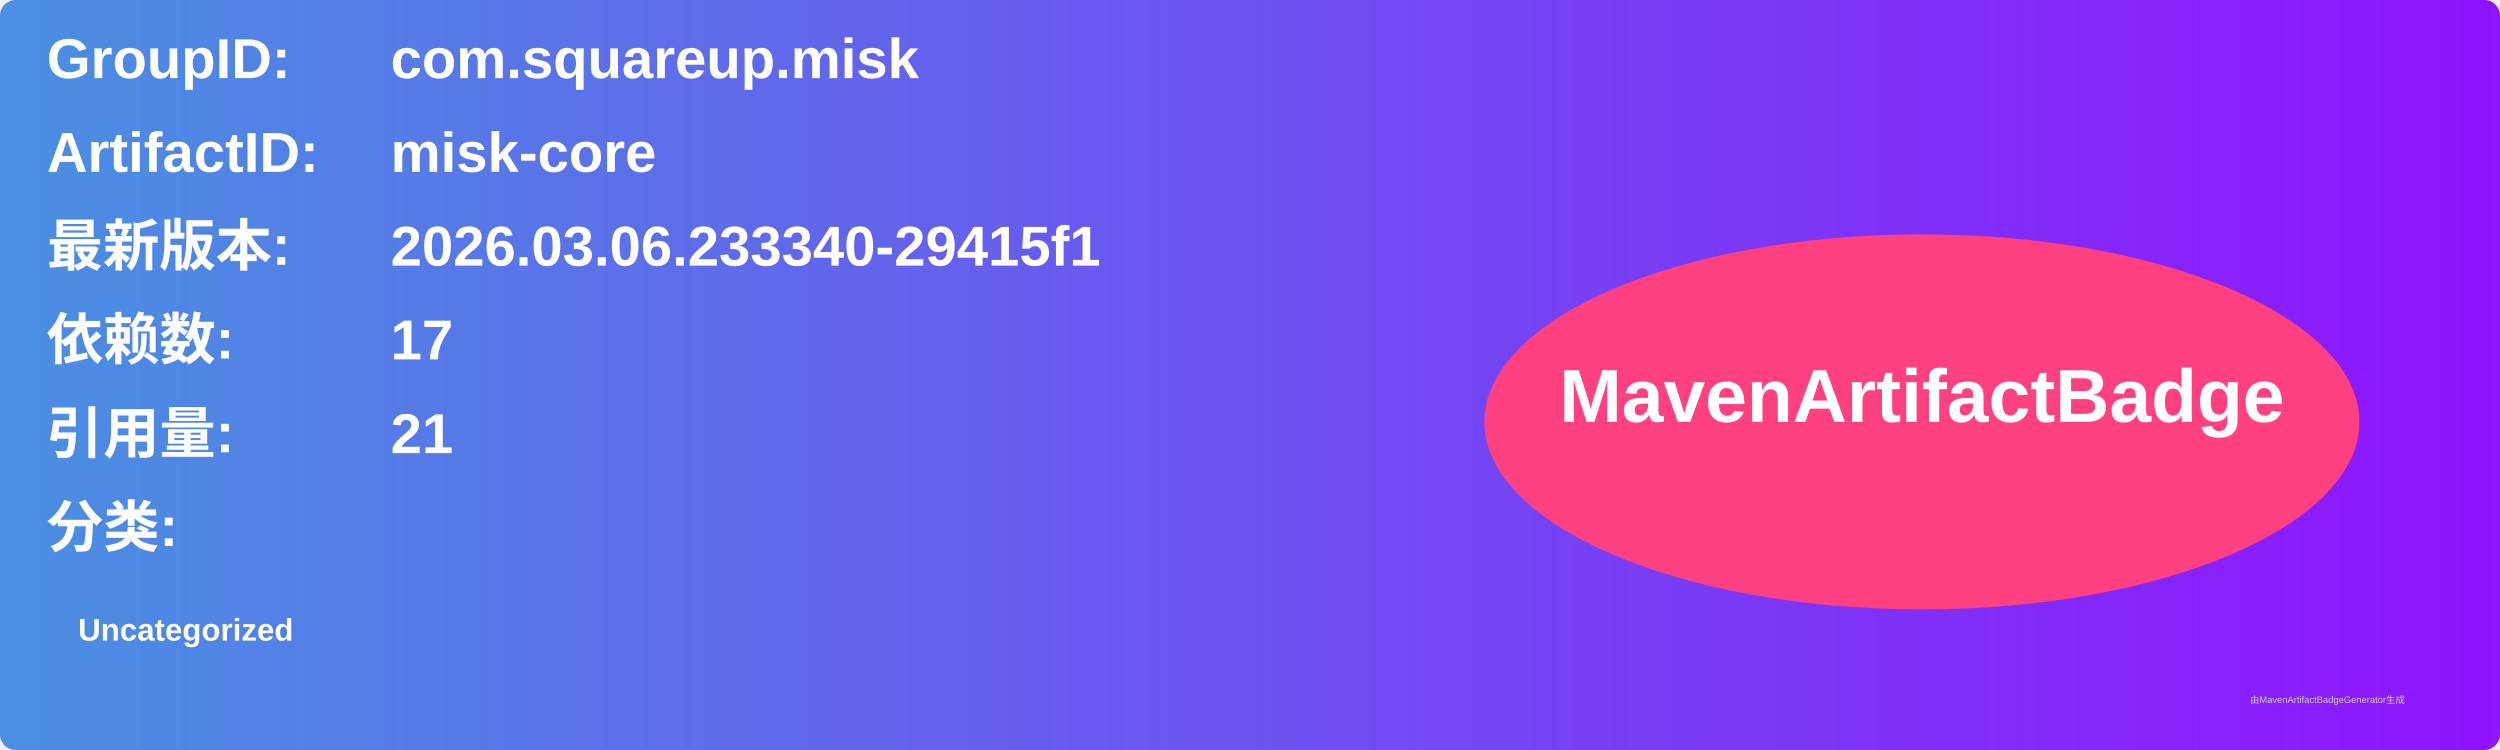
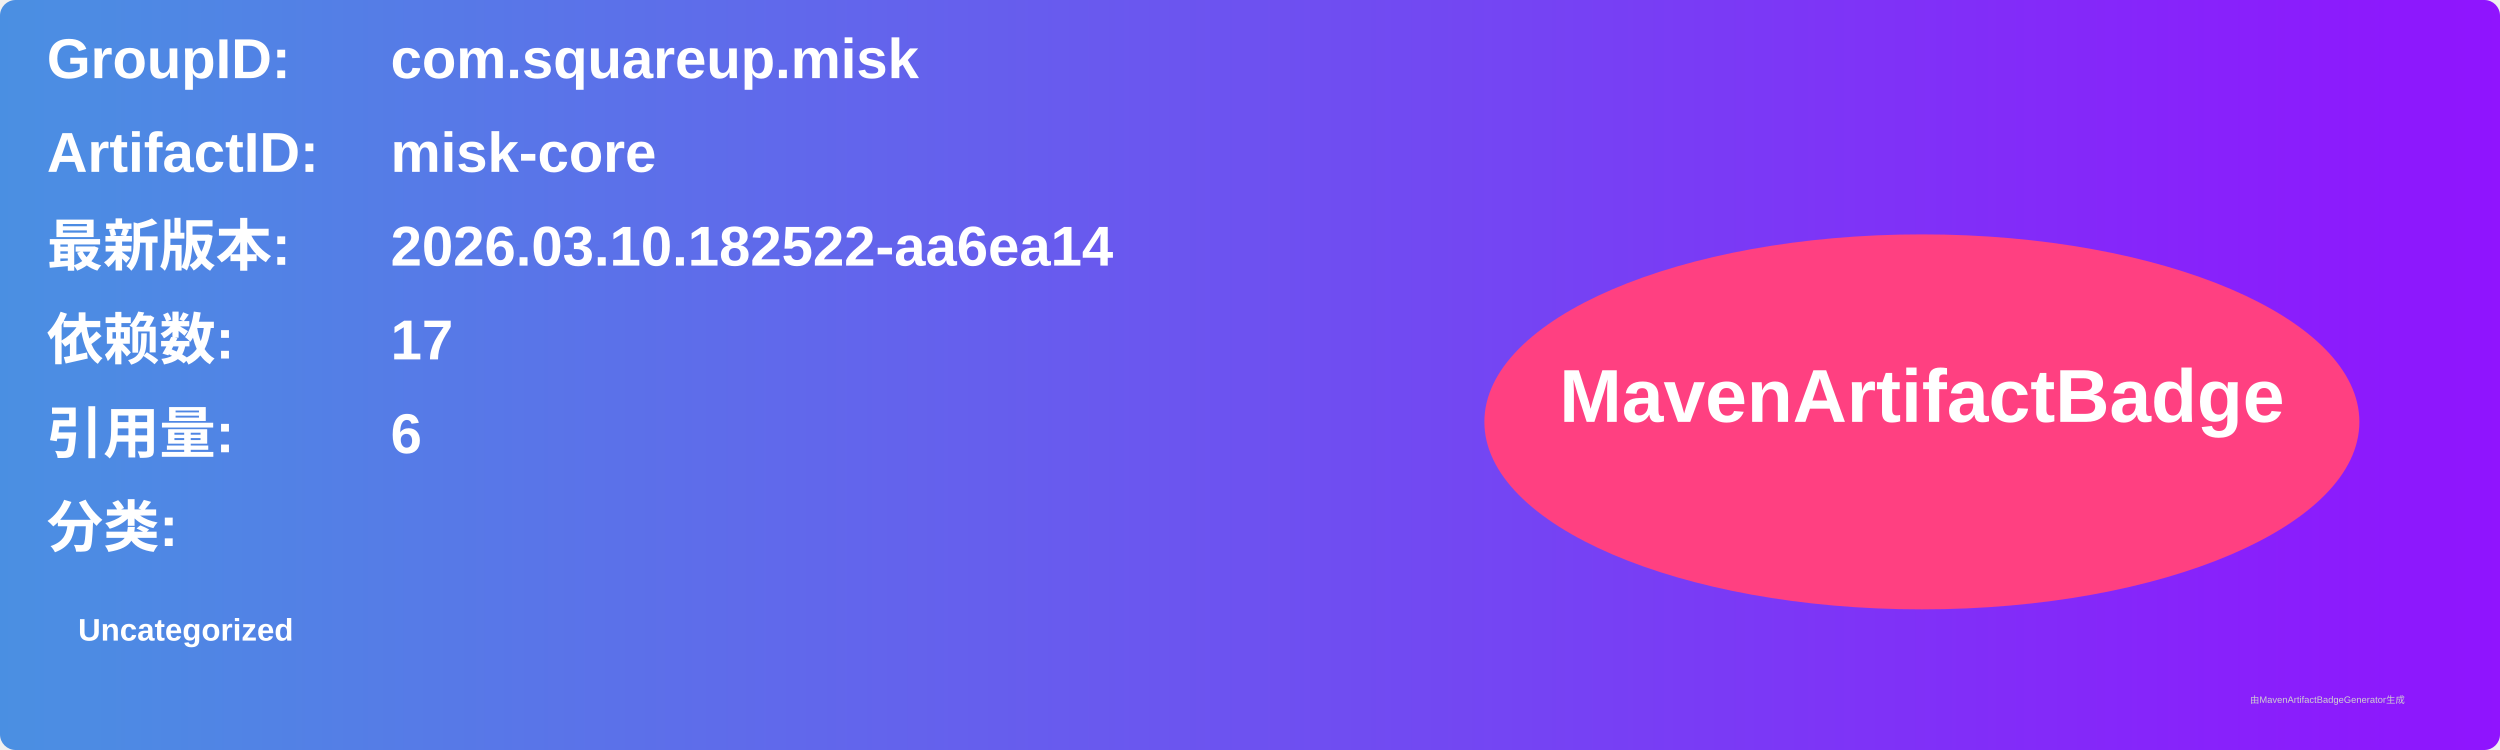
<svg xmlns="http://www.w3.org/2000/svg" width="800" height="240" viewBox="0 0 800 240">
  <linearGradient id="grad" x1="0%" y1="0%" x2="100%" y2="0%">
    <stop offset="0%" stop-color="#4a90e2" />
    <stop offset="100%" stop-color="#9013fe" />
  </linearGradient>
  <rect width="100%" height="100%" rx="5" ry="5" fill="url(#grad)" />
  <g transform="translate(15, 15)">
    <text x="0" y="10" font-family="Arial" font-size="18" fill="white" font-weight="bold" width="260">GroupID:</text>
    <text x="110" y="10" font-family="Arial" font-size="18" fill="white" font-weight="bold" width="460">com.squareup.misk</text>
    <text x="0" y="40" font-family="Arial" font-size="18" fill="white" font-weight="bold" width="260">ArtifactID:</text>
    <text x="110" y="40" font-family="Arial" font-size="18" fill="white" font-weight="bold" width="460">misk-core</text>
    <text x="0" y="70" font-family="Arial" font-size="18" fill="white" font-weight="bold">最新版本:</text>
    <text x="110" y="70" font-family="Arial" font-size="18" fill="white" font-weight="bold">
-       <tspan font-weight="bold">2026.03.06.233340-29415f1</tspan>
+       <tspan font-weight="bold">2026.03.10.182522-aa6ea14</tspan>
    </text>
    <text x="0" y="100" font-family="Arial" font-size="18" fill="white" font-weight="bold">依赖数: </text>
    <text x="110" y="100" font-family="Arial" font-size="18" fill="white">
      <tspan font-weight="bold">17</tspan>
    </text>
    <text x="0" y="130" font-family="Arial" font-size="18" fill="white" font-weight="bold">引用量: </text>
    <text x="110" y="130" font-family="Arial" font-size="18" fill="white">
-       <tspan font-weight="bold">21</tspan>
+       <tspan font-weight="bold">6</tspan>
    </text>
    <text x="0" y="160" font-family="Arial" font-size="18" fill="white" font-weight="bold">分类:</text>
    <text x="10" y="190" font-family="Arial" font-size="10" fill="white">
      <tspan font-weight="bold">Uncategorized</tspan>
    </text>
    <ellipse cx="600" cy="120" rx="140" ry="60" fill="#ff4081" />
    <text x="600" y="120" text-anchor="middle" font-family="Arial" font-size="24" fill="white" font-weight="bold">MavenArtifactBadge</text>
  </g>
  <text x="720" y="225" font-family="Arial" font-size="3" fill="#d0d0d0">由MavenArtifactBadgeGenerator生成</text>
</svg>
